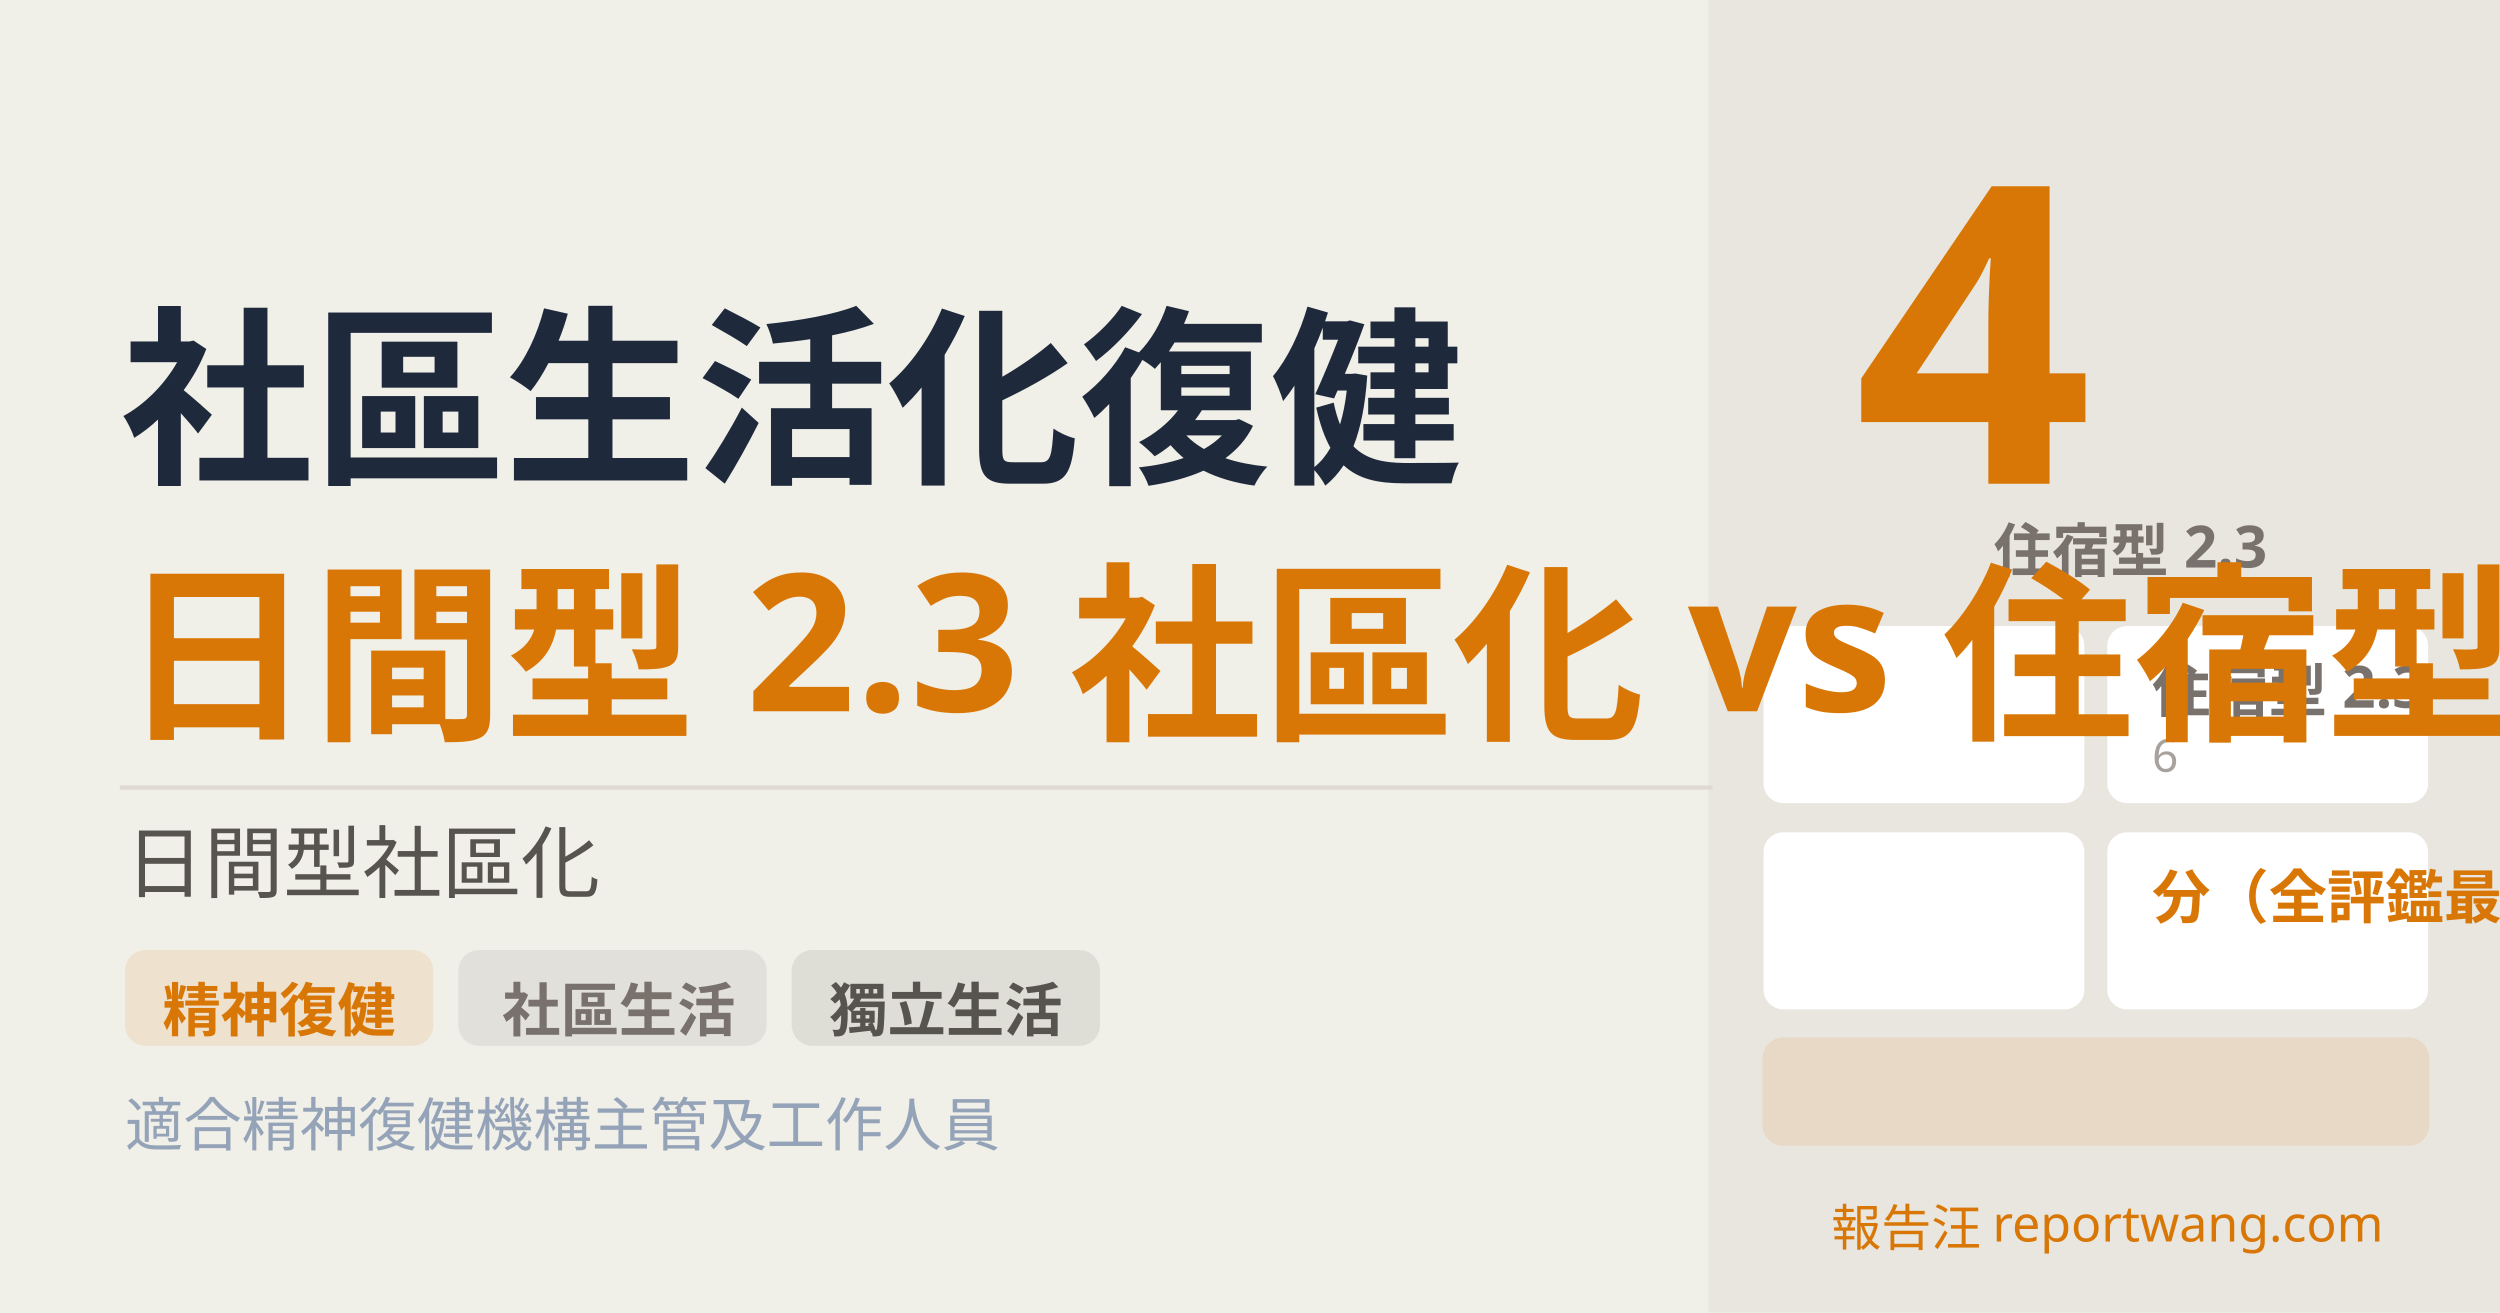
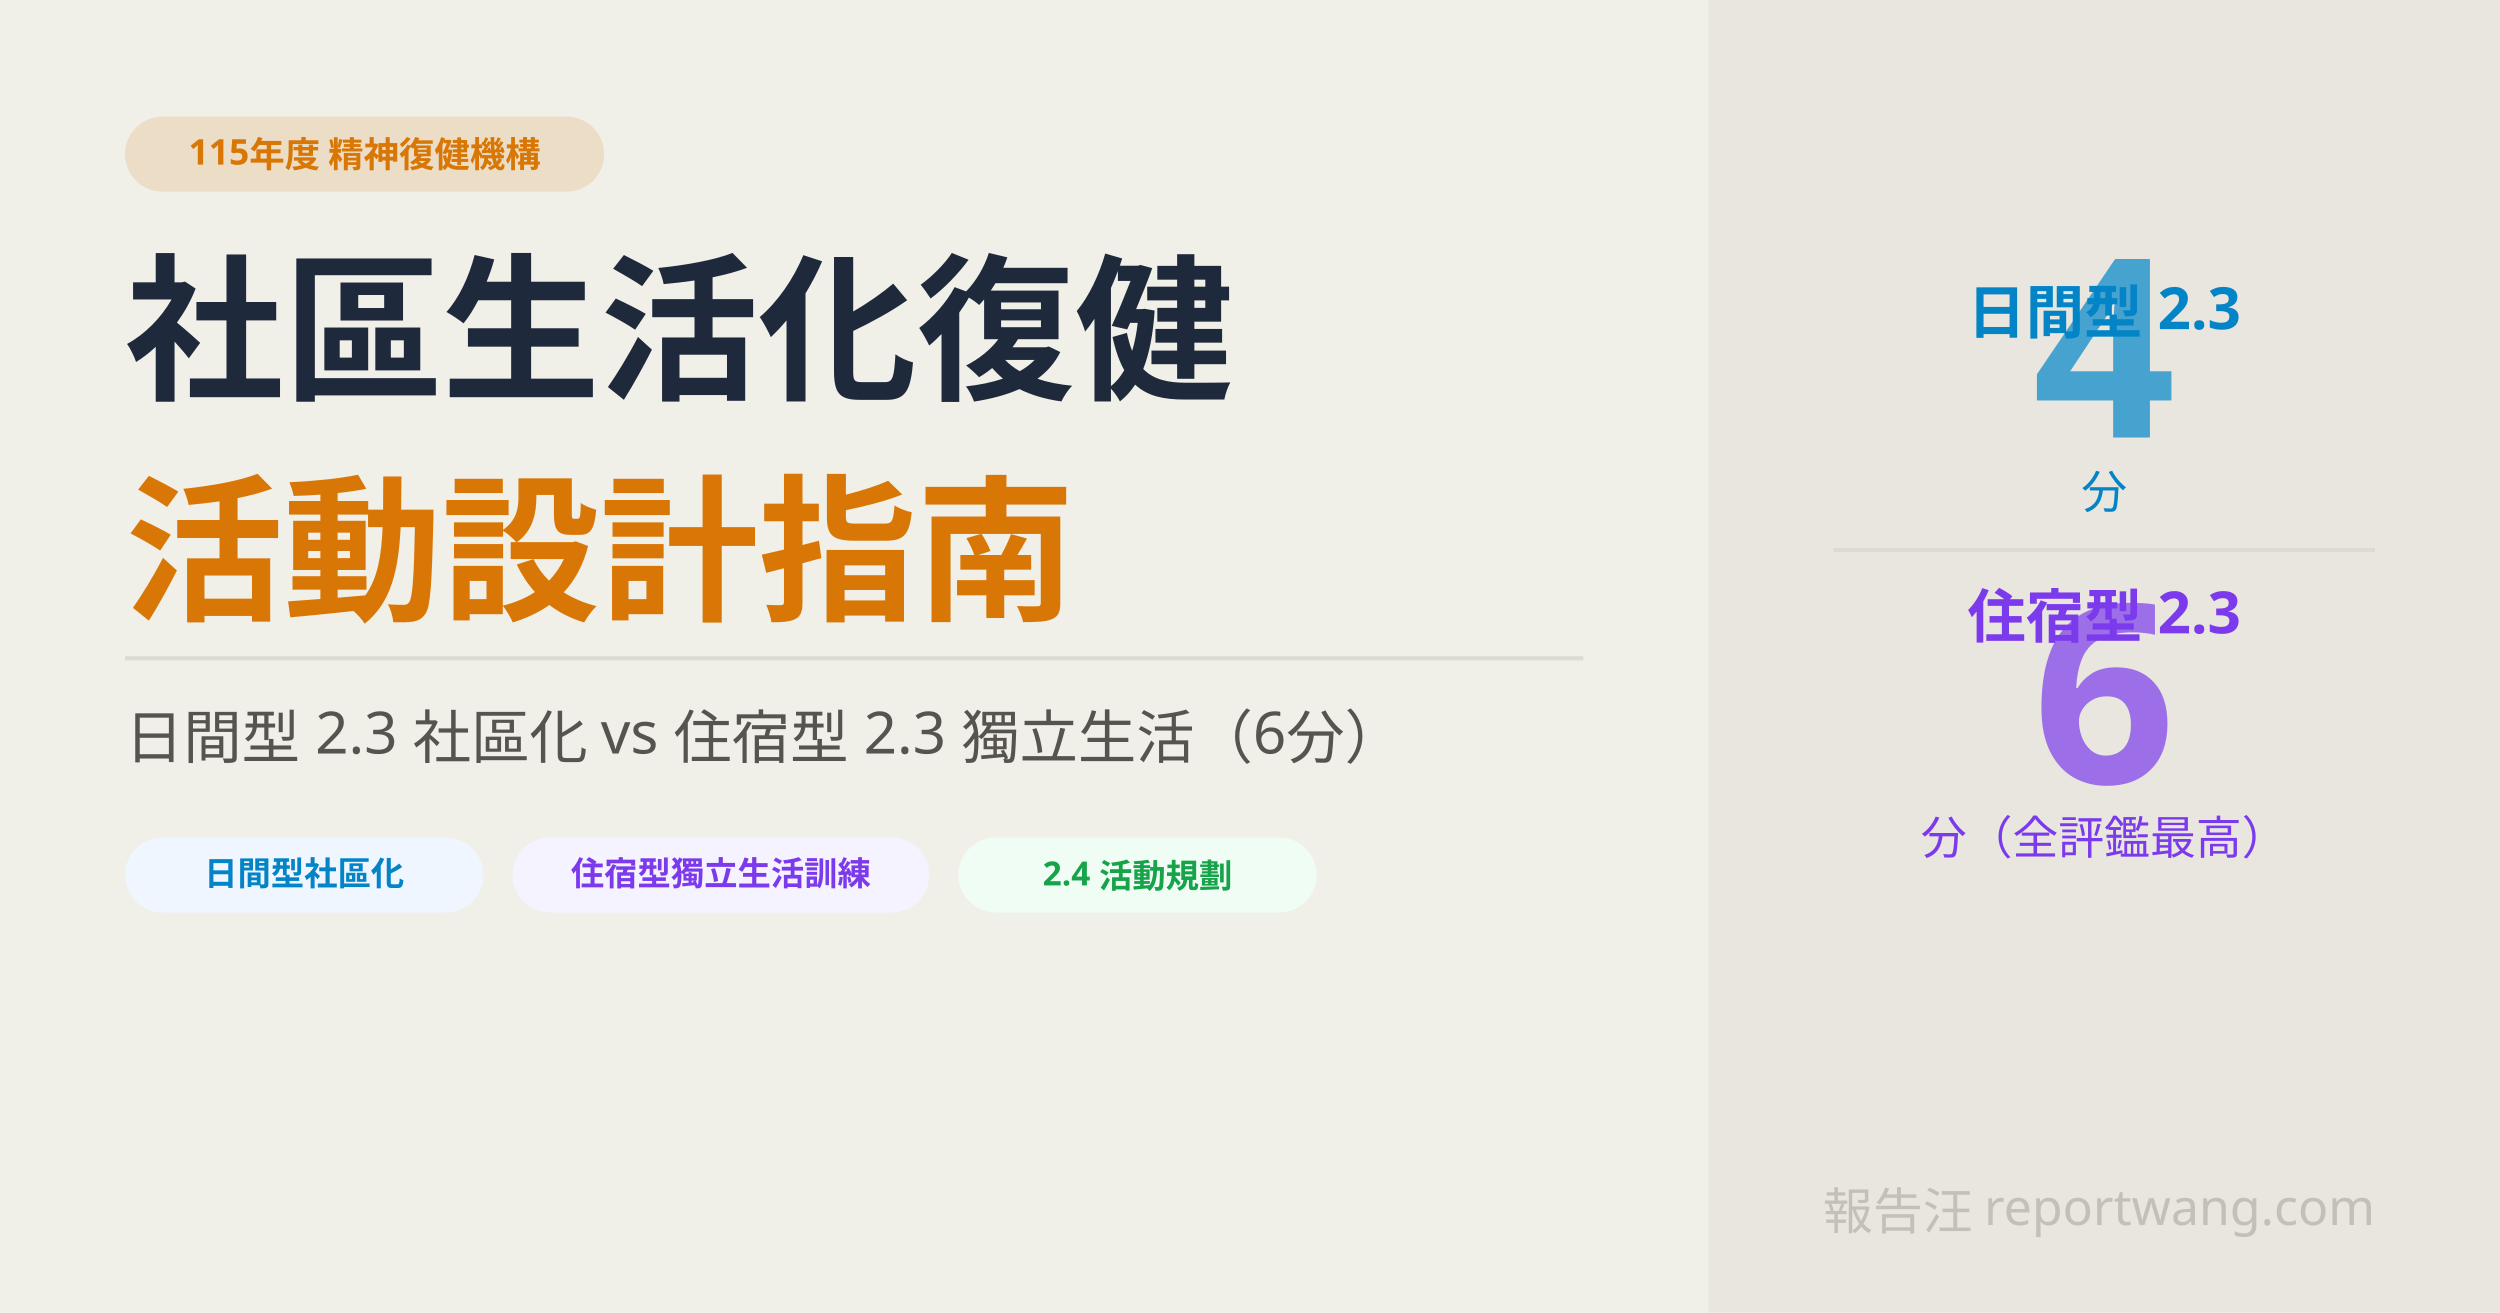
- <svg xmlns="http://www.w3.org/2000/svg" width="1200" height="630" viewBox="0 0 1200 630" fill="none" font-family="'Noto Sans TC', sans-serif">
+ <svg xmlns="http://www.w3.org/2000/svg" width="1200" height="630" viewBox="0 0 1200 630" font-family="'Noto Sans TC', sans-serif">
  <rect width="1200" height="630" fill="#f0efe8" />
-   <g clip-path="url(#clip-psych-rehab-community-rehab)">
-     <path d="M1200 0H0V630H1200V0Z" fill="#F0EFE8" />
-     <path d="M1200 0H820V630H1200V0Z" fill="#E8E6DE" />
-     <text fill="#D97706" style="white-space: pre" xml:space="preserve" font-size="200" font-weight="bold" letter-spacing="0em">
-       <tspan x="890" y="232.2">4</tspan>
-     </text>
-     <text fill="#78716C" style="white-space: pre" xml:space="preserve" font-size="28" font-weight="bold" letter-spacing="0em">
-       <tspan x="957" y="274.416">住宿型 2.3</tspan>
-     </text>
-     <path d="M991 300H856C850.477 300 846 304.477 846 310V376C846 381.523 850.477 386 856 386H991C996.523 386 1001 381.523 1001 376V310C1001 304.477 996.523 300 991 300Z" fill="white" stroke="#E8E6DE" />
-     <text fill="#D97706" style="white-space: pre" xml:space="preserve" font-size="28" font-weight="bold" letter-spacing="0em">
-       <tspan x="868" y="341.708" />
-     </text>
-     <text fill="#A8A29E" style="white-space: pre" xml:space="preserve" font-size="22" letter-spacing="0em">
-       <tspan x="868" y="370.476" />
-     </text>
-     <path d="M1156 300H1021C1015.48 300 1011 304.477 1011 310V376C1011 381.523 1015.48 386 1021 386H1156C1161.52 386 1166 381.523 1166 376V310C1166 304.477 1161.52 300 1156 300Z" fill="white" stroke="#E8E6DE" />
-     <text fill="#78716C" style="white-space: pre" xml:space="preserve" font-size="28" font-weight="bold" letter-spacing="0em">
-       <tspan x="1033" y="341.708">住宿型 2.3</tspan>
-     </text>
-     <text fill="#A8A29E" style="white-space: pre" xml:space="preserve" font-size="22" letter-spacing="0em">
-       <tspan x="1033" y="370.476">6</tspan>
-     </text>
-     <path d="M991 399H856C850.477 399 846 403.477 846 409V475C846 480.523 850.477 485 856 485H991C996.523 485 1001 480.523 1001 475V409C1001 403.477 996.523 399 991 399Z" fill="white" stroke="#E8E6DE" />
-     <text fill="#78716C" style="white-space: pre" xml:space="preserve" font-size="28" font-weight="bold" letter-spacing="0em">
-       <tspan x="868" y="440.708" />
-     </text>
-     <text fill="#A8A29E" style="white-space: pre" xml:space="preserve" font-size="22" letter-spacing="0em">
-       <tspan x="868" y="469.476" />
-     </text>
-     <path d="M1156 399H1021C1015.48 399 1011 403.477 1011 409V475C1011 480.523 1015.48 485 1021 485H1156C1161.52 485 1166 480.523 1166 475V409C1166 403.477 1161.52 399 1156 399Z" fill="white" stroke="#E8E6DE" />
-     <text fill="#D97706" style="white-space: pre" xml:space="preserve" font-size="28" font-weight="bold" letter-spacing="0em">
-       <tspan x="1033" y="440.708">分（全評鑑最高）</tspan>
-     </text>
-     <text fill="#A8A29E" style="white-space: pre" xml:space="preserve" font-size="22" letter-spacing="0em">
-       <tspan x="1033" y="469.476" />
-     </text>
-     <path opacity="0.12" d="M1156 498H856C850.477 498 846 502.477 846 508V540C846 545.523 850.477 550 856 550H1156C1161.52 550 1166 545.523 1166 540V508C1166 502.477 1161.52 498 1156 498Z" fill="#D97706" />
-     <text fill="#D97706" style="white-space: pre" xml:space="preserve" font-size="28" font-weight="bold" letter-spacing="0em">
-       <tspan x="950" y="530.708" />
-     </text>
-     <text fill="#1E293B" style="white-space: pre" xml:space="preserve" font-size="92" font-weight="bold" letter-spacing="0em">
-       <tspan x="58" y="225.0">社區生活化復健</tspan>
-     </text>
-     <text fill="#D97706" style="white-space: pre" xml:space="preserve" font-size="92" font-weight="bold" letter-spacing="0em">
-       <tspan x="58" y="348.0">日間型 2.3 社區化 vs 住宿型 2.3 獨立生活（6分）</tspan>
-     </text>
-     <path d="M57.5 378H822" stroke="#DEDAD3" stroke-width="2" />
-     <text fill="#57534E" style="white-space: pre" xml:space="preserve" font-size="38" letter-spacing="0em">
-       <tspan x="60" y="428.0">日間型社區化</tspan>
-     </text>
-     <path opacity="0.12" d="M198 456.00H70C64.477 456.00 60 460.477 60 466.00V492.00C60 497.523 64.477 502.00 70 502.00H198C203.523 502.00 208 497.523 208 492.00V466.00C208 460.477 203.523 456.00 198 456.00Z" fill="#D97706" />
-     <text fill="#D97706" style="white-space: pre" xml:space="preserve" font-size="28" font-weight="bold" letter-spacing="0em">
-       <tspan x="78" y="495.000">精神復健</tspan>
-     </text>
-     <path opacity="0.12" d="M358 456.00H230C224.477 456.00 220 460.477 220 466.00V492.00C220 497.523 224.477 502.00 230 502.00H358C363.523 502.00 368 497.523 368 492.00V466.00C368 460.477 363.523 456.00 358 456.00Z" fill="#78716C" />
-     <text fill="#78716C" style="white-space: pre" xml:space="preserve" font-size="28" font-weight="bold" letter-spacing="0em">
-       <tspan x="241" y="495.000">社區生活</tspan>
-     </text>
-     <path opacity="0.12" d="M518 456.00H390C384.477 456.00 380 460.477 380 466.00V492.00C380 497.523 384.477 502.00 390 502.00H518C523.523 502.00 528 497.523 528 492.00V466.00C528 460.477 523.523 456.00 518 456.00Z" fill="#57534E" />
-     <text fill="#57534E" style="white-space: pre" xml:space="preserve" font-size="28" font-weight="bold" letter-spacing="0em">
-       <tspan x="398" y="495.000">獨立生活</tspan>
-     </text>
-     <text fill="#94A3B8" style="white-space: pre" xml:space="preserve" font-size="28" letter-spacing="0em">
-       <tspan x="60" y="550.0">適合精神復健機構主管及工作人員</tspan>
-     </text>
-     <text fill="#D97706" style="white-space: pre" xml:space="preserve" font-size="24" letter-spacing="0em">
-       <tspan x="879.008" y="597.928">報告汪 reportwang.com</tspan>
-     </text>
-   </g>
-   <defs>
-     <clipPath id="clip-psych-rehab-community-rehab">
-       <rect width="1200" height="630" fill="white" />
-     </clipPath>
-   </defs>
+   <rect x="820" y="0" width="380" height="630" fill="#e8e6de" />
+   <text x="1010" y="160" text-anchor="middle" font-size="28" fill="#0284c7" font-weight="700">日間型 2.3</text>
+   <text x="1010" y="210" text-anchor="middle" font-size="120" fill="#0284c7" opacity="0.7" font-weight="900">4</text>
+   <text x="1010" y="244" text-anchor="middle" font-size="22" fill="#0284c7">分</text>
+   <line x1="880" y1="264" x2="1140" y2="264" stroke="#dedad3" stroke-width="2" />
+   <text x="1010" y="306" text-anchor="middle" font-size="28" fill="#7c3aed" font-weight="700">住宿型 2.3</text>
+   <text x="1010" y="376" text-anchor="middle" font-size="120" fill="#7c3aed" opacity="0.7" font-weight="900">6</text>
+   <text x="1010" y="410" text-anchor="middle" font-size="22" fill="#7c3aed">分（全評鑑最高）</text>
+   <rect x="60" y="56" width="230" height="36" rx="18" fill="#d97706" opacity="0.15" />
+   <text x="175" y="79" text-anchor="middle" font-size="17" fill="#d97706" font-weight="600">115年度 精神復健機構</text>
+   <text x="60" y="186" font-size="76" fill="#1e293b" font-weight="900">社區生活化復健</text>
+   <text x="60" y="292" font-size="76" fill="#d97706" font-weight="900">活動設計指南</text>
+   <line x1="60" y1="316" x2="760" y2="316" stroke="#dedad3" stroke-width="2" />
+   <text x="60" y="364" font-size="28" fill="#57534e">日間型 2.3 社區化 vs 住宿型 2.3 獨立生活（6分）</text>
+   <rect x="60" y="402" width="172" height="36" rx="18" fill="#eff6ff" />
+   <text x="146" y="425" text-anchor="middle" font-size="16" fill="#0284c7" font-weight="600">日間型社區化</text>
+   <rect x="246" y="402" width="200" height="36" rx="18" fill="#f5f3ff" />
+   <text x="346" y="425" text-anchor="middle" font-size="16" fill="#7c3aed" font-weight="600">住宿型獨立生活訓練</text>
+   <rect x="460" y="402" width="172" height="36" rx="18" fill="#f0fdf4" />
+   <text x="546" y="425" text-anchor="middle" font-size="16" fill="#16a34a" font-weight="600">2.4 活動規劃</text>
+   <text x="1140" y="590" font-size="24" fill="#c4bfb8" text-anchor="end" font-weight="400">報告汪 reportwang.com</text>
</svg>
